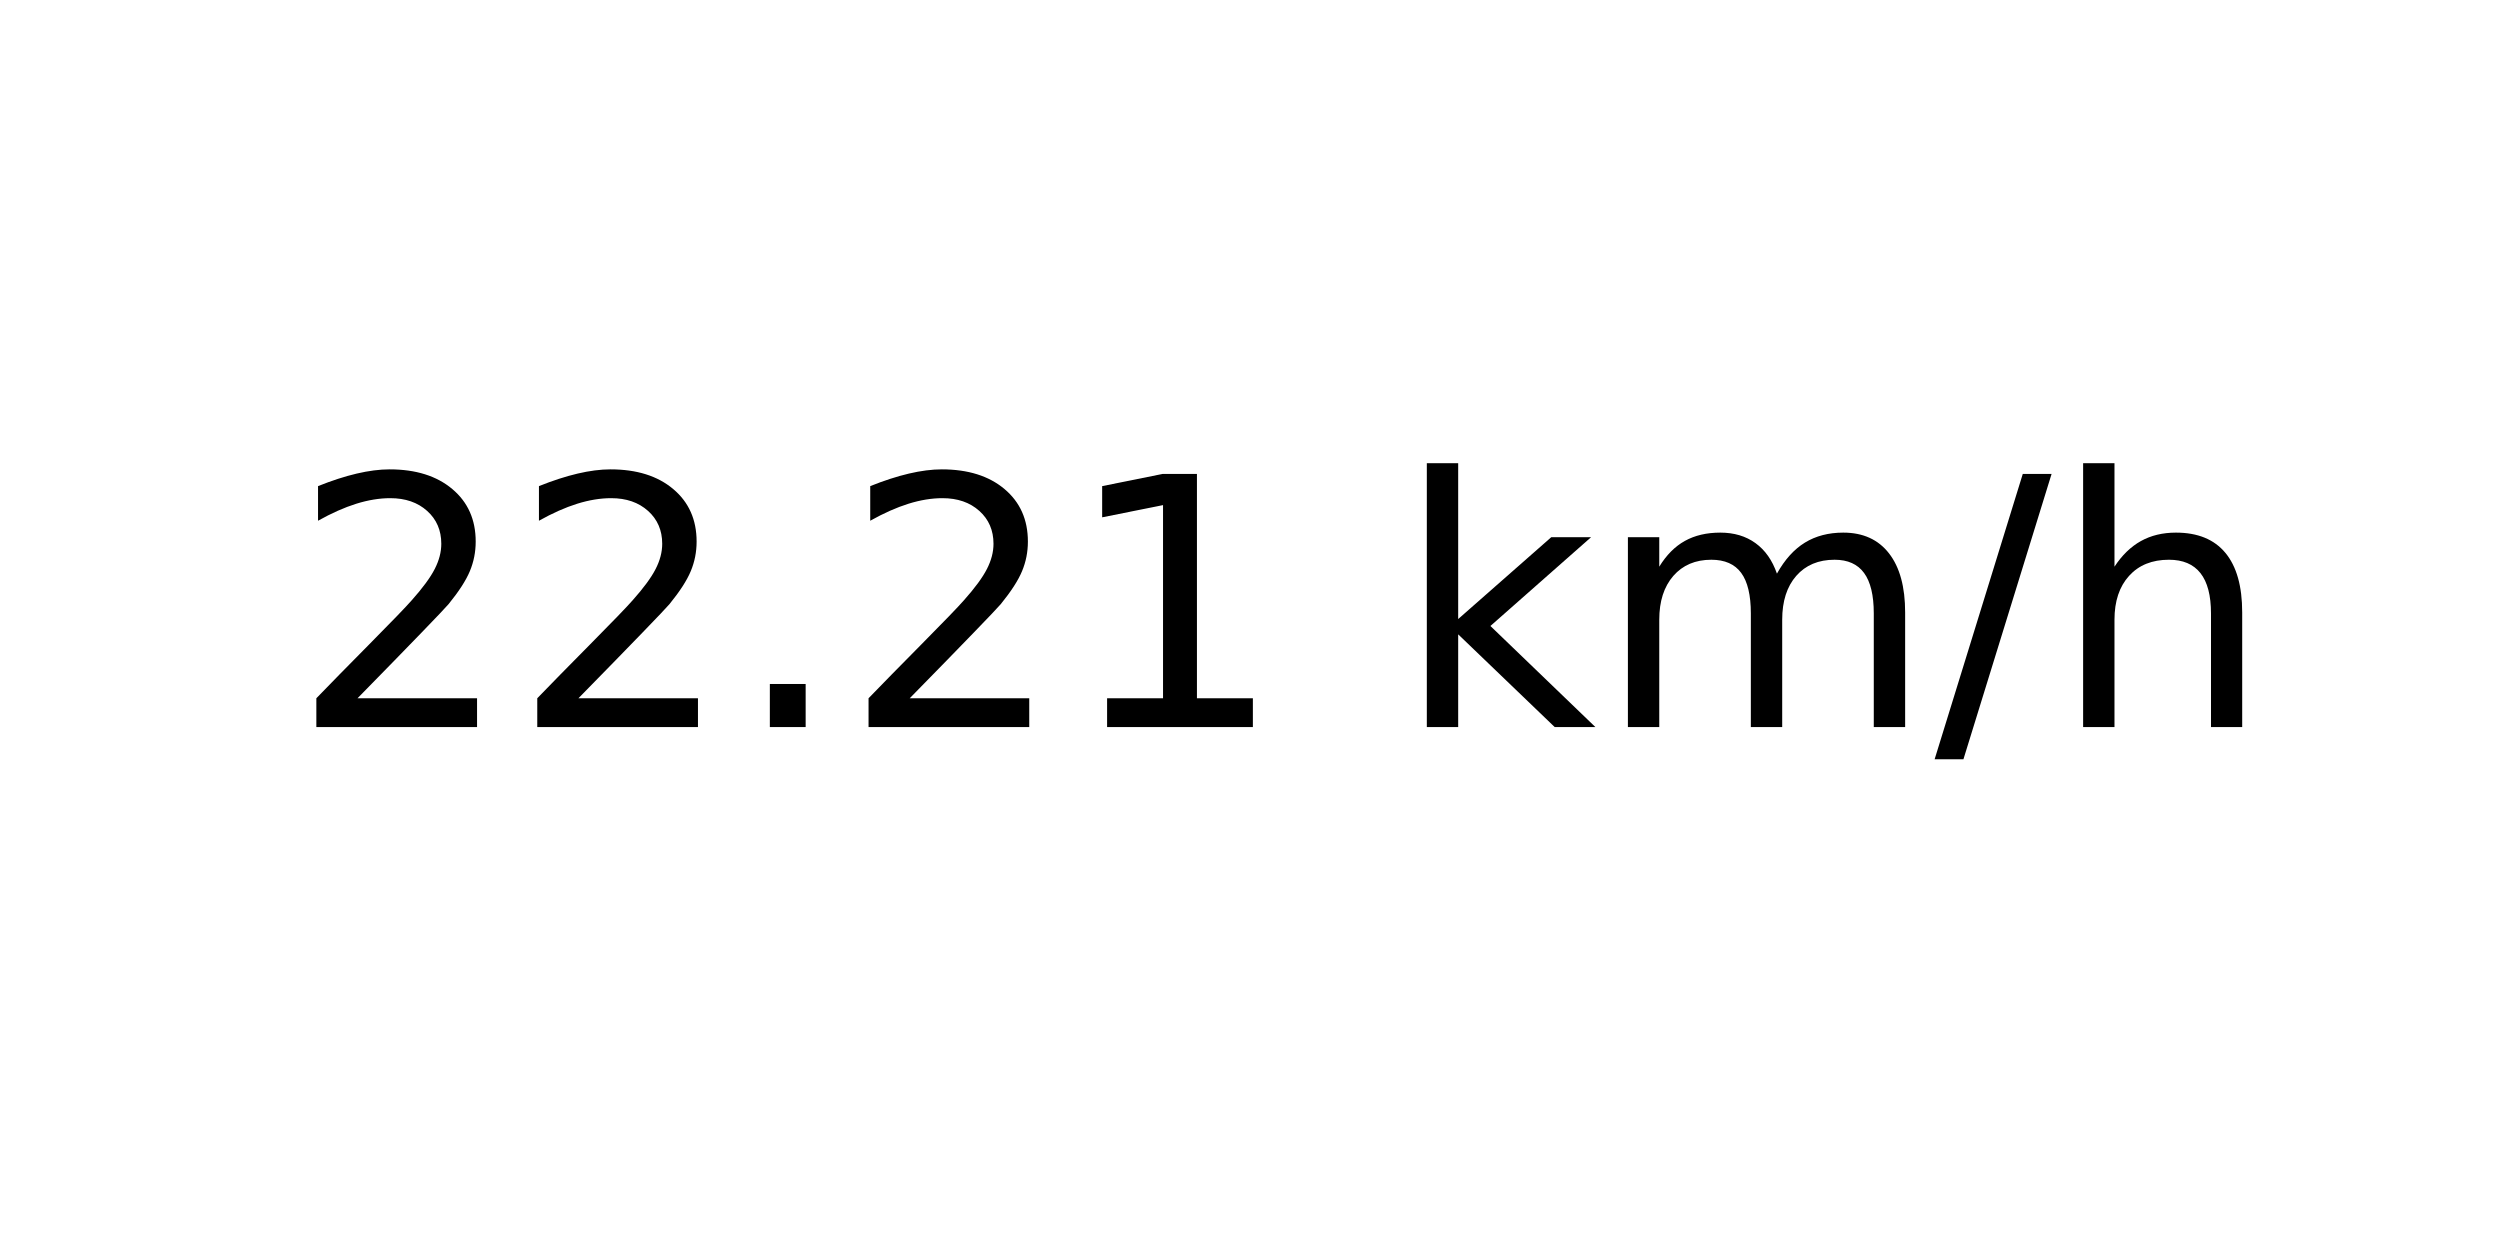
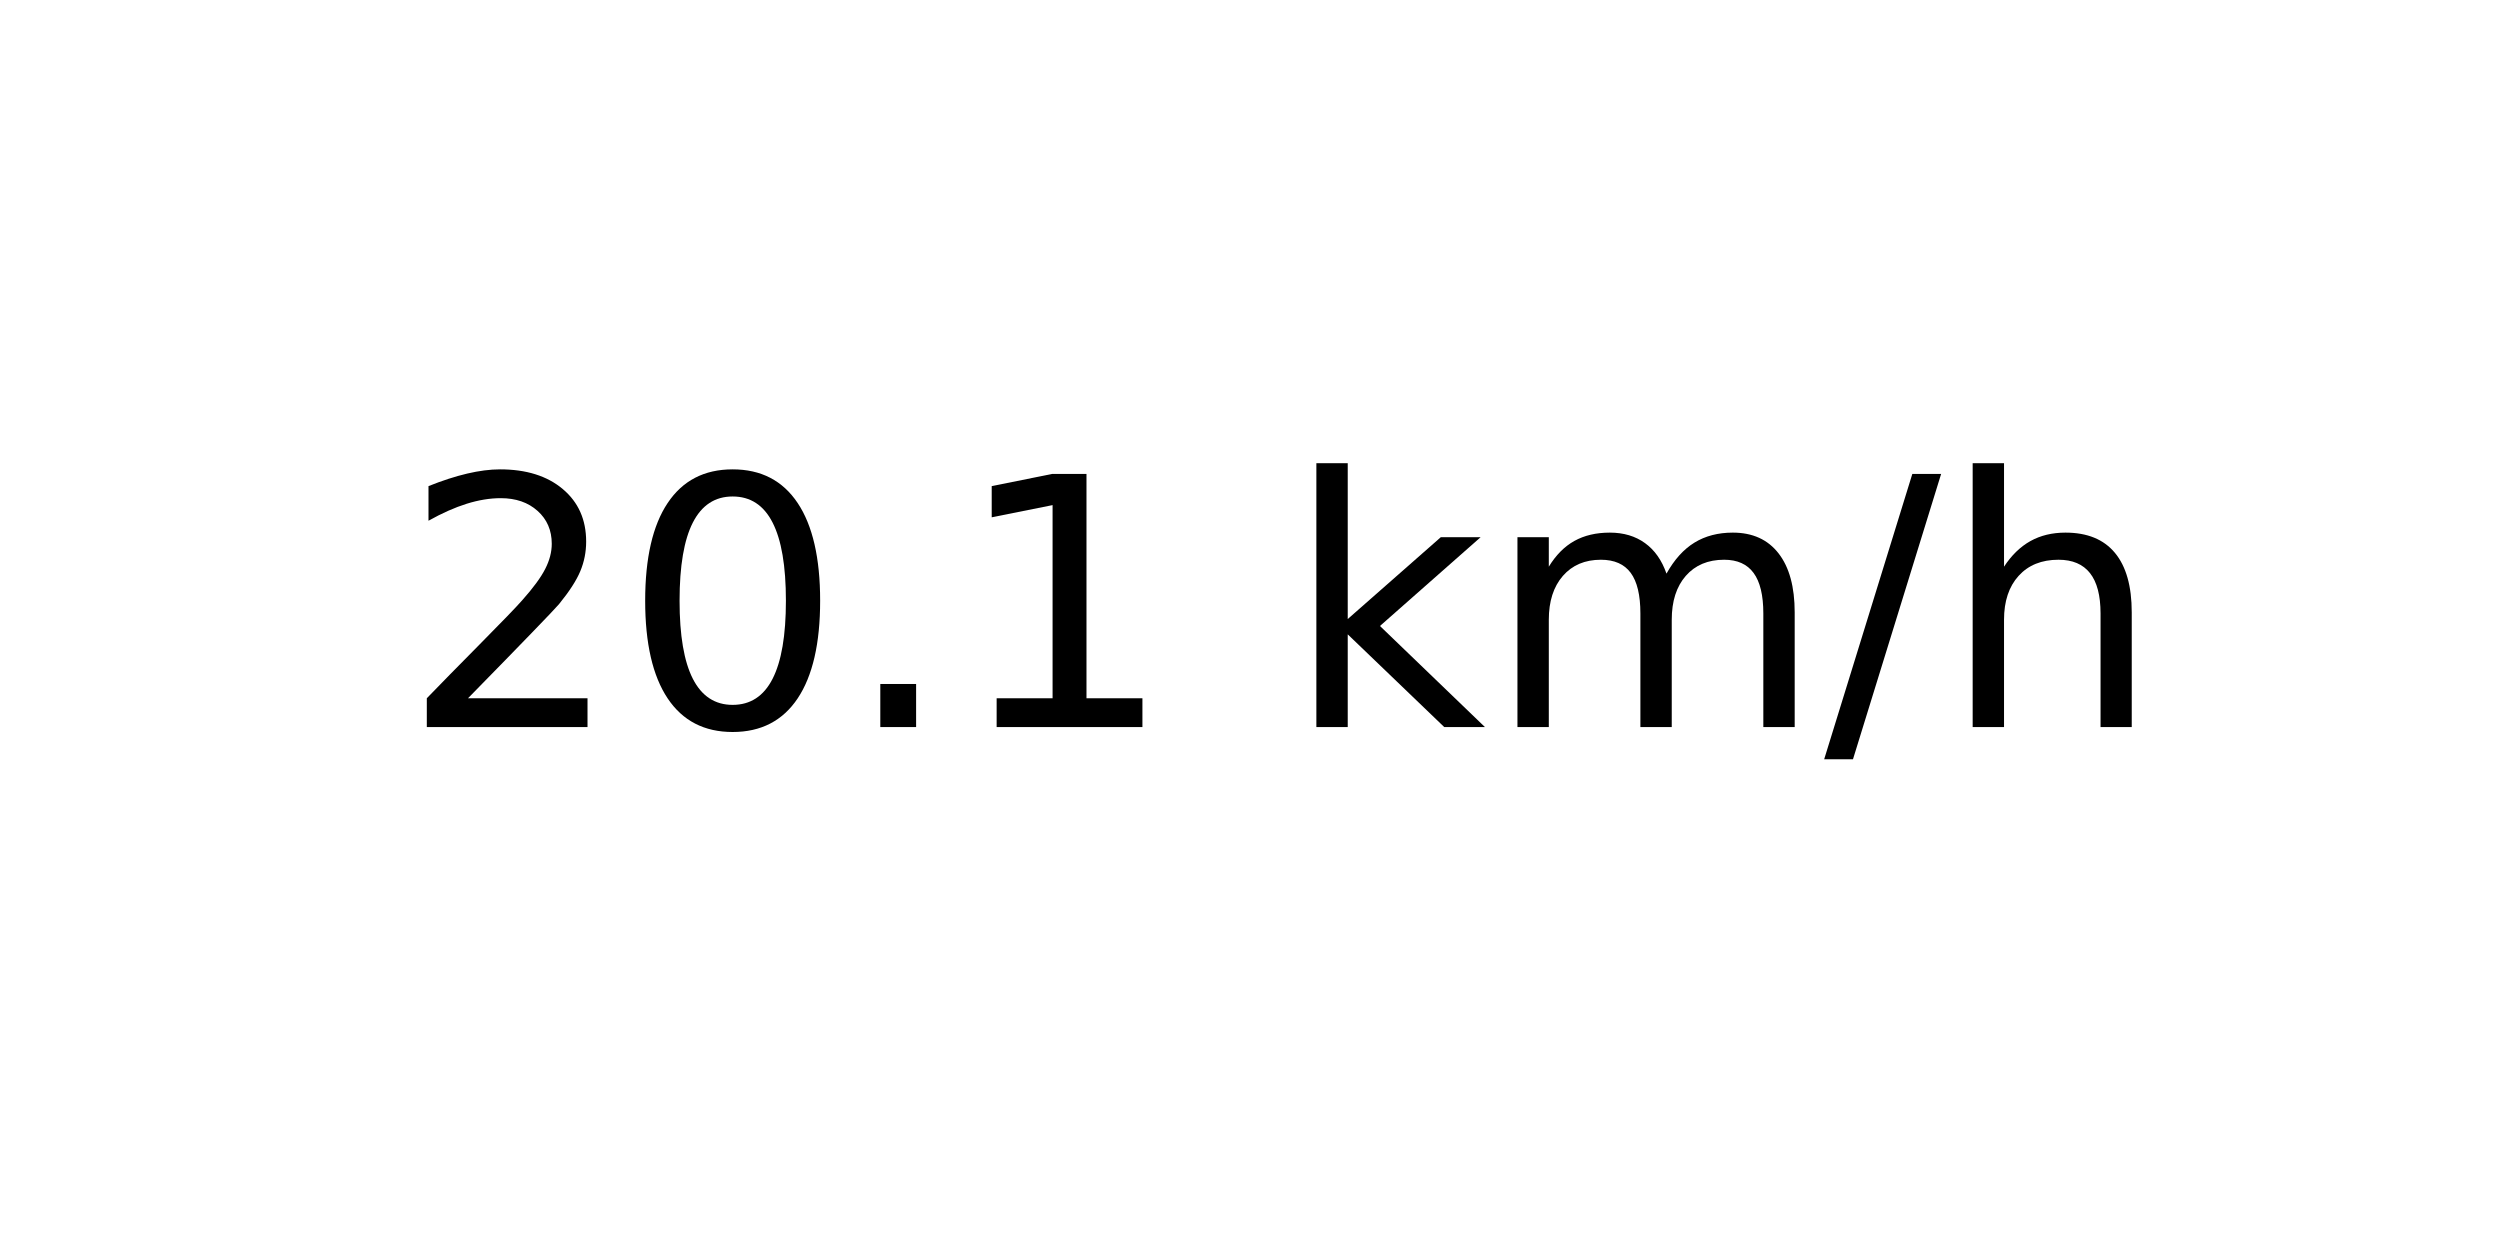
<svg xmlns="http://www.w3.org/2000/svg" xmlns:xlink="http://www.w3.org/1999/xlink" width="72pt" height="36pt" viewBox="0 0 72 36" version="1.1">
  <defs>
    <style type="text/css">*{stroke-linejoin: round; stroke-linecap: butt}</style>
  </defs>
  <g id="figure_1">
    <g id="axes_1">
      <g id="text_1">
-         <g transform="translate(8.378125 20.93937) scale(0.1 -0.1)">
+         <g transform="translate(11.55937 20.93937) scale(0.1 -0.1)">
          <defs>
            <path id="DejaVuSans-32" d="M 1228 531  L 3431 531  L 3431 0  L 469 0  L 469 531  Q 828 903 1448 1529  Q 2069 2156 2228 2338  Q 2531 2678 2651 2914  Q 2772 3150 2772 3378  Q 2772 3750 2511 3984  Q 2250 4219 1831 4219  Q 1534 4219 1204 4116  Q 875 4013 500 3803  L 500 4441  Q 881 4594 1212 4672  Q 1544 4750 1819 4750  Q 2544 4750 2975 4387  Q 3406 4025 3406 3419  Q 3406 3131 3298 2873  Q 3191 2616 2906 2266  Q 2828 2175 2409 1742  Q 1991 1309 1228 531  z " transform="scale(0.015625)" />
+             <path id="DejaVuSans-30" d="M 2034 4250  Q 1547 4250 1301 3770  Q 1056 3291 1056 2328  Q 1056 1369 1301 889  Q 1547 409 2034 409  Q 2525 409 2770 889  Q 3016 1369 3016 2328  Q 3016 3291 2770 3770  Q 2525 4250 2034 4250  z M 2034 4750  Q 2819 4750 3233 4129  Q 3647 3509 3647 2328  Q 3647 1150 3233 529  Q 2819 -91 2034 -91  Q 1250 -91 836 529  Q 422 1150 422 2328  Q 422 3509 836 4129  Q 1250 4750 2034 4750  z " transform="scale(0.015625)" />
            <path id="DejaVuSans-2e" d="M 684 794  L 1344 794  L 1344 0  L 684 0  L 684 794  z " transform="scale(0.015625)" />
            <path id="DejaVuSans-31" d="M 794 531  L 1825 531  L 1825 4091  L 703 3866  L 703 4441  L 1819 4666  L 2450 4666  L 2450 531  L 3481 531  L 3481 0  L 794 0  L 794 531  z " transform="scale(0.015625)" />
            <path id="DejaVuSans-20" transform="scale(0.015625)" />
            <path id="DejaVuSans-6b" d="M 581 4863  L 1159 4863  L 1159 1991  L 2875 3500  L 3609 3500  L 1753 1863  L 3688 0  L 2938 0  L 1159 1709  L 1159 0  L 581 0  L 581 4863  z " transform="scale(0.015625)" />
            <path id="DejaVuSans-6d" d="M 3328 2828  Q 3544 3216 3844 3400  Q 4144 3584 4550 3584  Q 5097 3584 5394 3201  Q 5691 2819 5691 2113  L 5691 0  L 5113 0  L 5113 2094  Q 5113 2597 4934 2840  Q 4756 3084 4391 3084  Q 3944 3084 3684 2787  Q 3425 2491 3425 1978  L 3425 0  L 2847 0  L 2847 2094  Q 2847 2600 2669 2842  Q 2491 3084 2119 3084  Q 1678 3084 1418 2786  Q 1159 2488 1159 1978  L 1159 0  L 581 0  L 581 3500  L 1159 3500  L 1159 2956  Q 1356 3278 1631 3431  Q 1906 3584 2284 3584  Q 2666 3584 2933 3390  Q 3200 3197 3328 2828  z " transform="scale(0.015625)" />
            <path id="DejaVuSans-2f" d="M 1625 4666  L 2156 4666  L 531 -594  L 0 -594  L 1625 4666  z " transform="scale(0.015625)" />
            <path id="DejaVuSans-68" d="M 3513 2113  L 3513 0  L 2938 0  L 2938 2094  Q 2938 2591 2744 2837  Q 2550 3084 2163 3084  Q 1697 3084 1428 2787  Q 1159 2491 1159 1978  L 1159 0  L 581 0  L 581 4863  L 1159 4863  L 1159 2956  Q 1366 3272 1645 3428  Q 1925 3584 2291 3584  Q 2894 3584 3203 3211  Q 3513 2838 3513 2113  z " transform="scale(0.015625)" />
          </defs>
          <use xlink:href="#DejaVuSans-32" />
-           <use xlink:href="#DejaVuSans-32" x="63.623" />
+           <use xlink:href="#DejaVuSans-30" x="63.623" />
          <use xlink:href="#DejaVuSans-2e" x="127.246" />
-           <use xlink:href="#DejaVuSans-32" x="159.033" />
-           <use xlink:href="#DejaVuSans-31" x="222.656" />
-           <use xlink:href="#DejaVuSans-20" x="286.279" />
-           <use xlink:href="#DejaVuSans-6b" x="318.066" />
-           <use xlink:href="#DejaVuSans-6d" x="375.977" />
-           <use xlink:href="#DejaVuSans-2f" x="473.389" />
-           <use xlink:href="#DejaVuSans-68" x="507.08" />
+           <use xlink:href="#DejaVuSans-31" x="159.033" />
+           <use xlink:href="#DejaVuSans-20" x="222.656" />
+           <use xlink:href="#DejaVuSans-6b" x="254.443" />
+           <use xlink:href="#DejaVuSans-6d" x="312.354" />
+           <use xlink:href="#DejaVuSans-2f" x="409.766" />
+           <use xlink:href="#DejaVuSans-68" x="443.457" />
        </g>
      </g>
    </g>
  </g>
</svg>
